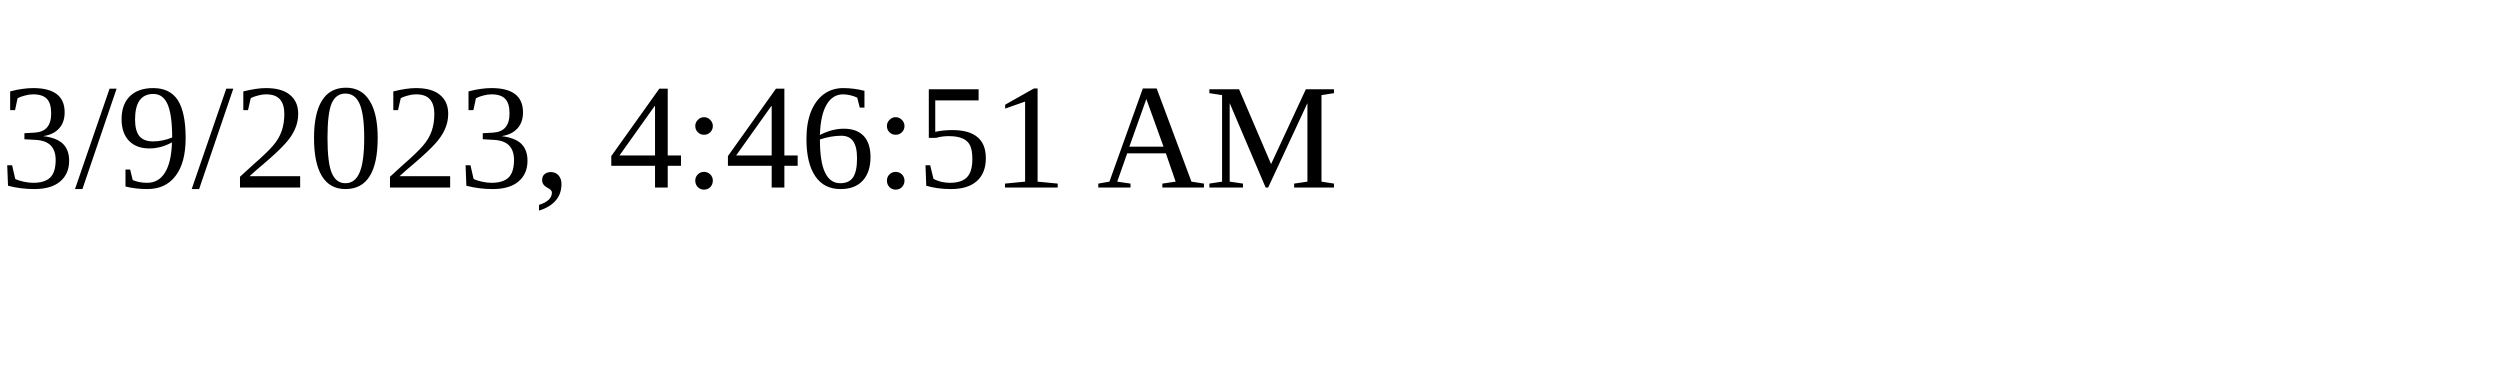
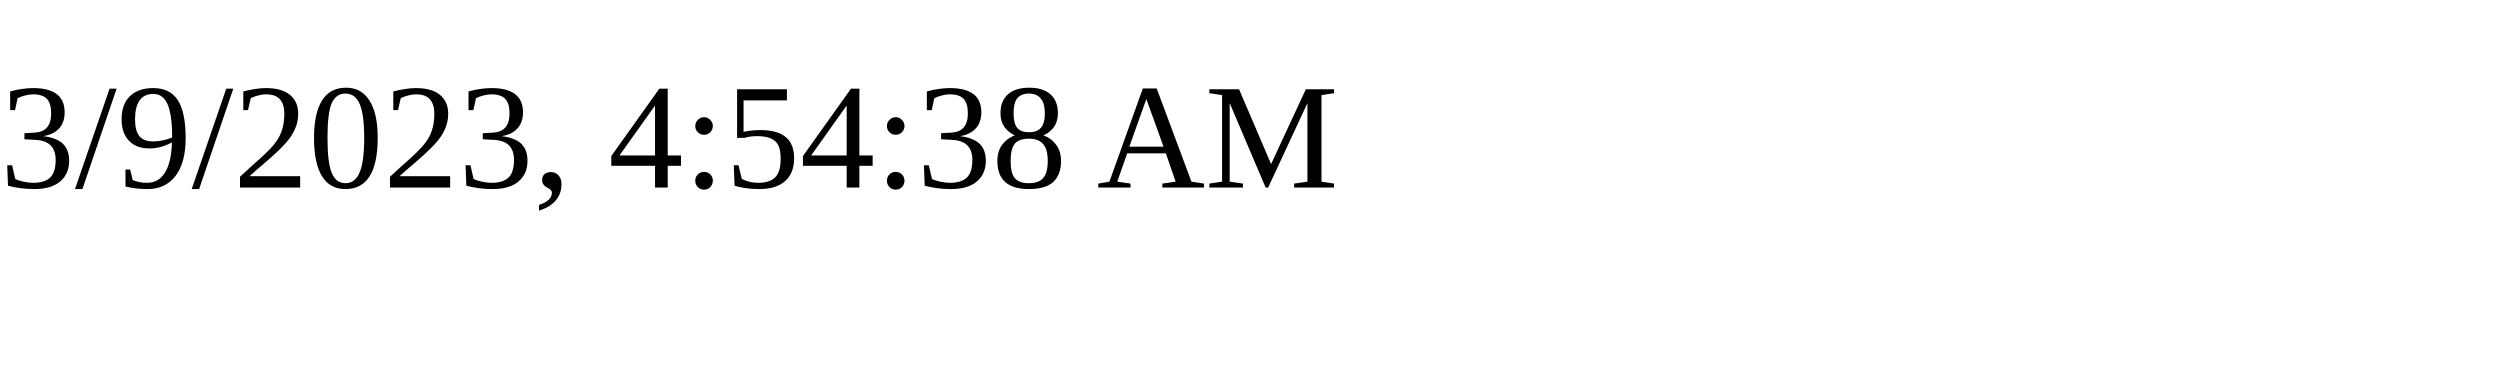
<svg xmlns="http://www.w3.org/2000/svg" height="30" width="200">
-   <text x="0" y="15">3/9/2023, 4:46:51 AM</text>
+   <text x="0" y="15">3/9/2023, 4:54:38 AM</text>
</svg>
